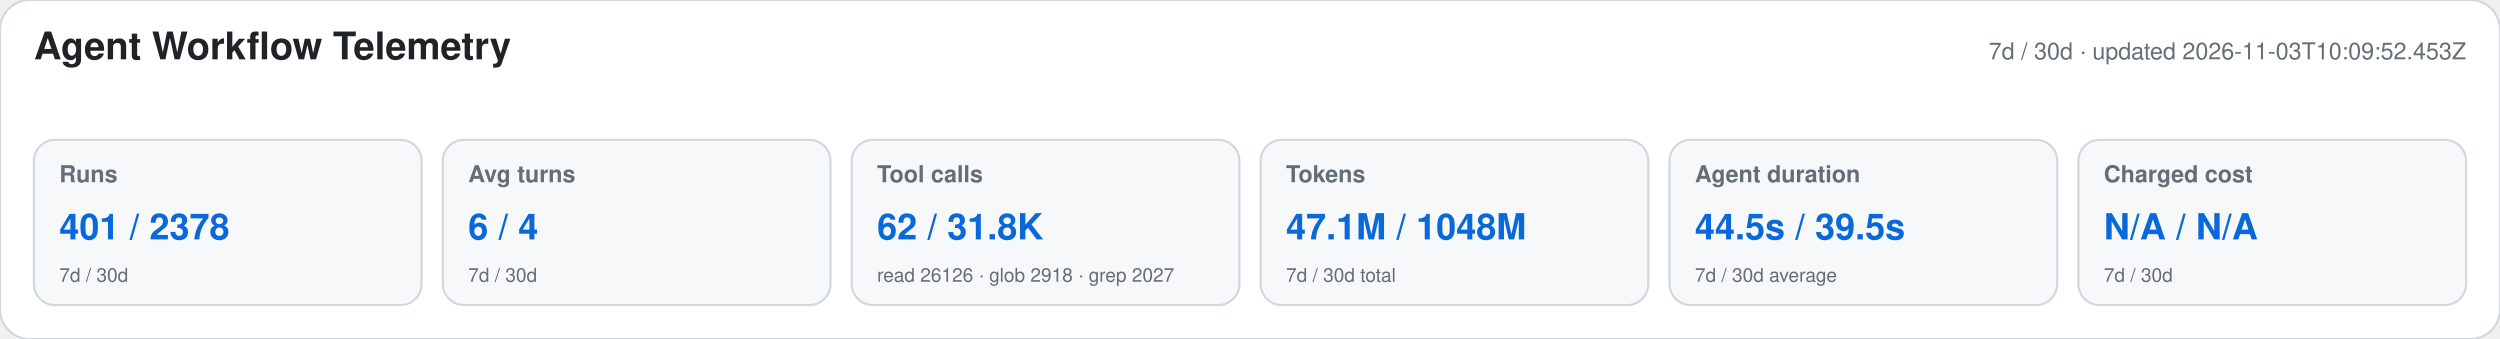
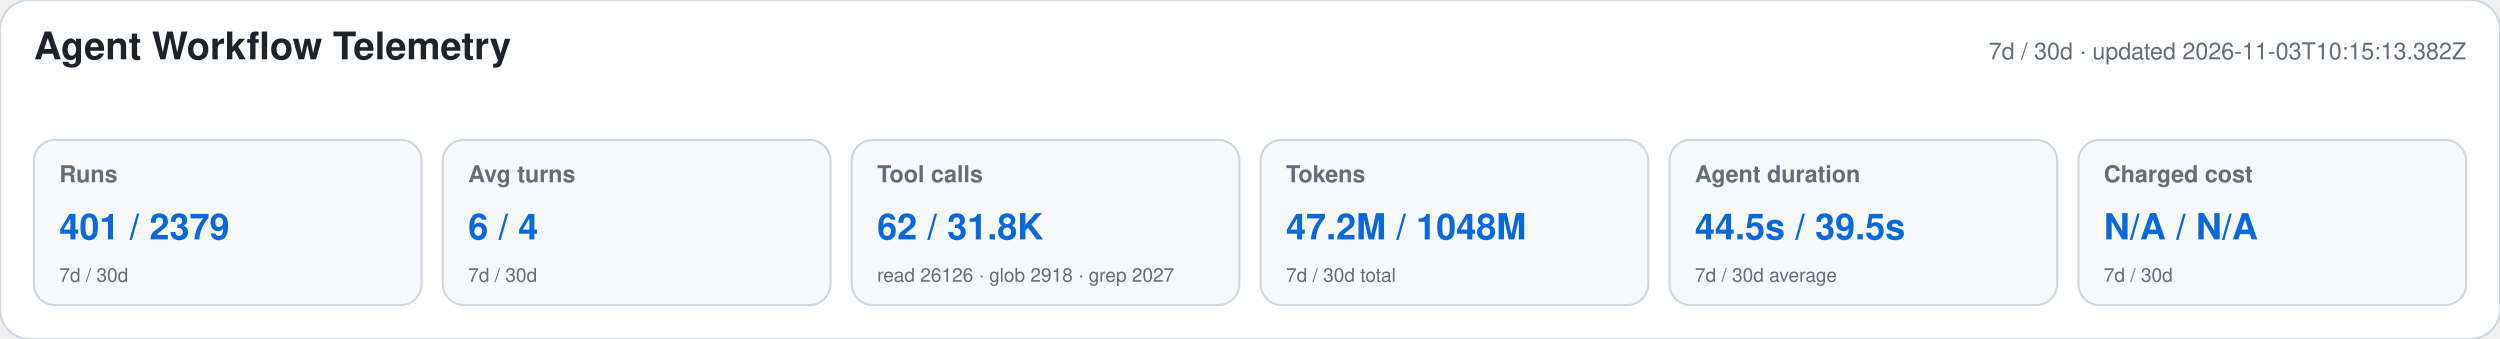
<svg xmlns="http://www.w3.org/2000/svg" width="1180" height="160" viewBox="0 0 1180 160" role="img" aria-labelledby="title desc">
  <style>text{font-family:-apple-system,BlinkMacSystemFont,"Segoe UI",Helvetica,Arial,sans-serif}.heading{font-size:18px;font-weight:650;fill:#1f2328}.meta,.label,.secondary{fill:#656d76}.meta,.label{font-size:11px}.label{font-weight:600}.primary{font-size:17px;font-weight:700;fill:#0969da}.secondary{font-size:9px}</style>
  <rect width="1180" height="160" rx="14" fill="#ffffff" stroke="#d0d7de" />
  <text x="16" y="28" class="heading">Agent Workflow Telemetry</text>
-   <text x="1164" y="28" text-anchor="end" class="meta">7d / 30d · updated 2026-11-03T10:09:52.453Z</text>
+   <text x="1164" y="28" text-anchor="end" class="meta">7d / 30d · updated 2026-11-03T10:15:13.382Z</text>
  <g>
    <rect x="16" y="66" width="183" height="78" rx="10" fill="#f6f8fa" stroke="#d0d7de" />
    <text x="28" y="86" class="label">Runs</text>
-     <text x="28" y="113" class="primary">401 / 2378</text>
+     <text x="28" y="113" class="primary">401 / 2379</text>
    <text x="28" y="133" class="secondary">7d / 30d</text>
  </g>
  <g>
    <rect x="209" y="66" width="183" height="78" rx="10" fill="#f6f8fa" stroke="#d0d7de" />
    <text x="221" y="86" class="label">Avg turns</text>
    <text x="221" y="113" class="primary">6 / 4</text>
    <text x="221" y="133" class="secondary">7d / 30d</text>
  </g>
  <g>
    <rect x="402" y="66" width="183" height="78" rx="10" fill="#f6f8fa" stroke="#d0d7de" />
    <text x="414" y="86" class="label">Tool calls</text>
    <text x="414" y="113" class="primary">62 / 31.8K</text>
    <text x="414" y="133" class="secondary">read 26126 · glob 2918 · grep 2027</text>
  </g>
  <g>
    <rect x="595" y="66" width="183" height="78" rx="10" fill="#f6f8fa" stroke="#d0d7de" />
    <text x="607" y="86" class="label">Tokens</text>
-     <text x="607" y="113" class="primary">47.1M / 1048M</text>
+     <text x="607" y="113" class="primary">47.2M / 1048M</text>
    <text x="607" y="133" class="secondary">7d / 30d total</text>
  </g>
  <g>
    <rect x="788" y="66" width="183" height="78" rx="10" fill="#f6f8fa" stroke="#d0d7de" />
    <text x="800" y="86" class="label">Agent duration</text>
    <text x="800" y="113" class="primary">44.5s / 39.5s</text>
    <text x="800" y="133" class="secondary">7d / 30d average</text>
  </g>
  <g>
    <rect x="981" y="66" width="183" height="78" rx="10" fill="#f6f8fa" stroke="#d0d7de" />
    <text x="993" y="86" class="label">Charged cost</text>
    <text x="993" y="113" class="primary">N/A / N/A</text>
    <text x="993" y="133" class="secondary">7d / 30d</text>
  </g>
</svg>
